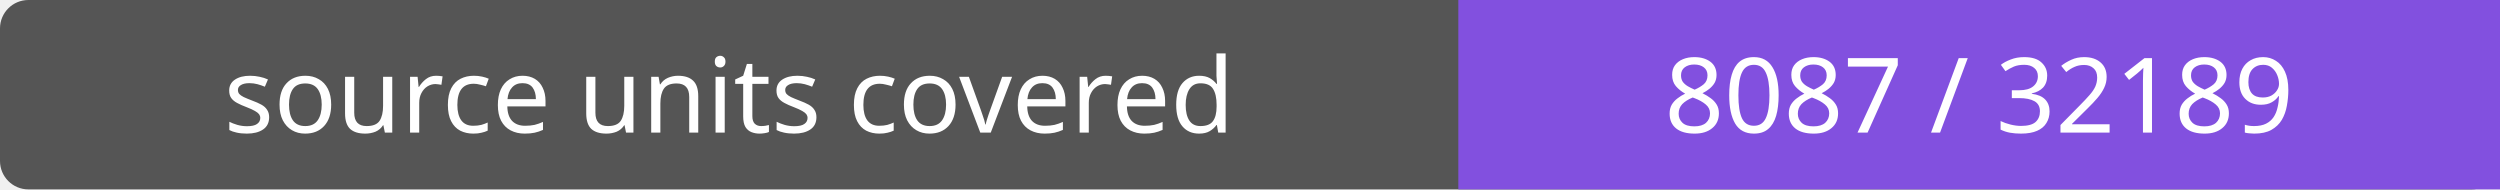
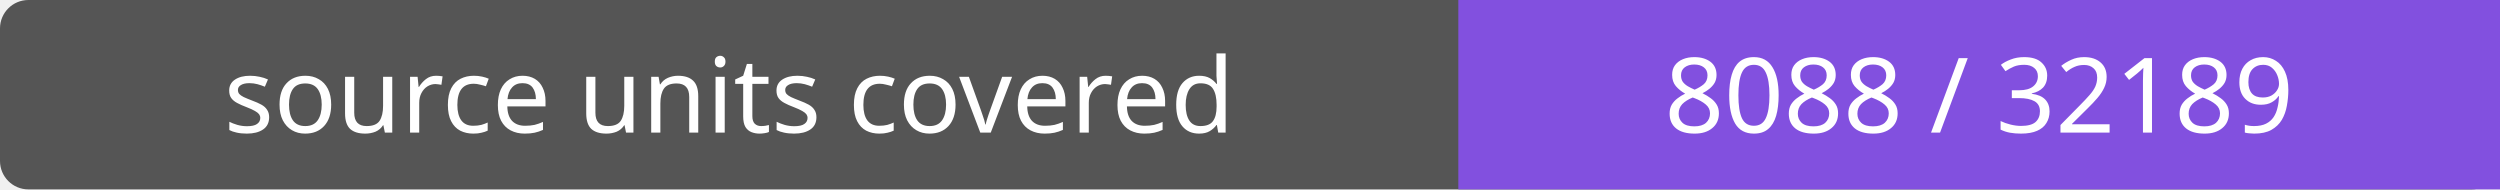
- <svg xmlns="http://www.w3.org/2000/svg" width="264" height="20" role="img" aria-label="source units covered: 8087 / 32189">
+ <svg xmlns="http://www.w3.org/2000/svg" width="264" height="20" role="img" aria-label="source units covered: 8088 / 32189">
  <rect width="264" height="20" rx="3" fill="#555" />
  <path fill="#8250df" d="M154 0h110v20H154z" />
  <g fill="#fff" text-anchor="middle" font-family="Verdana,sans-serif" font-size="11">
    <text x="77.0" y="14">source units covered</text>
-     <text x="209.0" y="14">8087 / 32189</text>
+     <text x="209.0" y="14">8088 / 32189</text>
  </g>
</svg>
